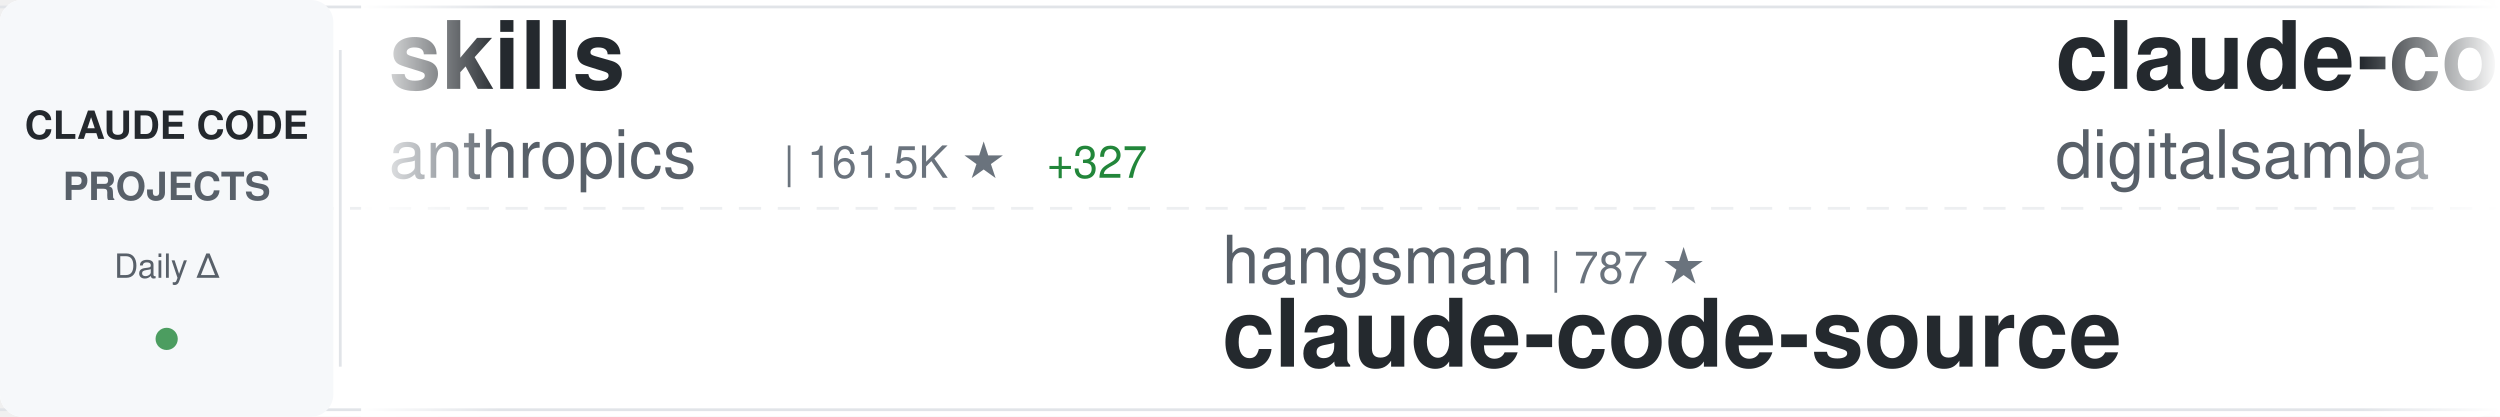
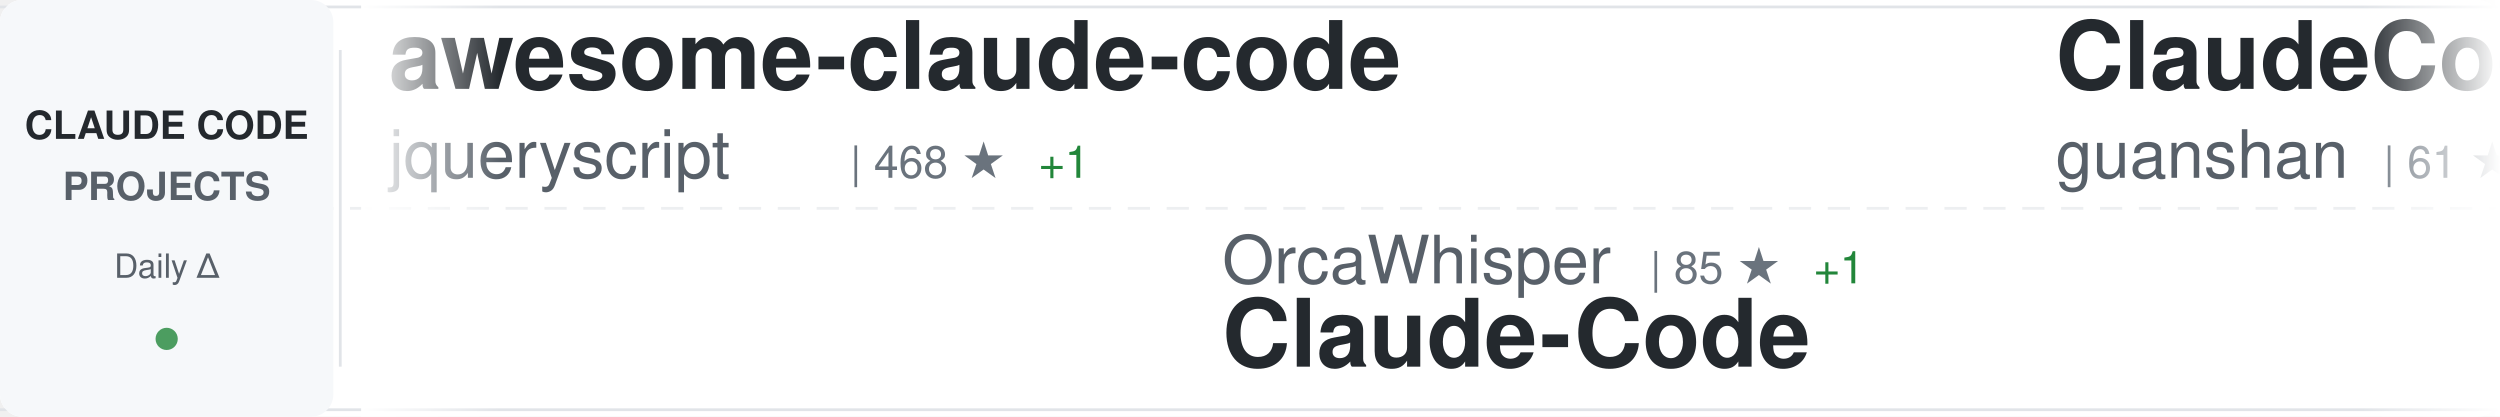
<svg xmlns="http://www.w3.org/2000/svg" width="900" height="150">
  <defs>
    <linearGradient id="awesomeLeftFade" x1="0%" y1="0%" x2="100%" y2="0%">
      <stop offset="0%" style="stop-color:#ffffff;stop-opacity:1" />
      <stop offset="100%" style="stop-color:#ffffff;stop-opacity:0" />
    </linearGradient>
    <linearGradient id="awesomeRightFade" x1="0%" y1="0%" x2="100%" y2="0%">
      <stop offset="0%" style="stop-color:#ffffff;stop-opacity:0" />
      <stop offset="100%" style="stop-color:#ffffff;stop-opacity:1" />
    </linearGradient>
  </defs>
  <rect width="900" height="150" fill="#ffffff" rx="8" />
  <rect x="0" y="2" width="900" height="1" fill="#e1e4e8" />
  <rect x="0" y="147" width="900" height="1" fill="#e1e4e8" />
  <line x1="0" y1="75" x2="900" y2="75" stroke="#e1e4e8" stroke-width="1" stroke-dasharray="8 6" opacity="0.6" />
  <rect x="0" y="0" width="120" height="150" fill="#f6f8fa" rx="8" />
  <text x="60" y="50" font-family="-apple-system, BlinkMacSystemFont, 'Segoe UI', Helvetica, Arial, sans-serif" font-size="14" font-weight="600" fill="#24292e" text-anchor="middle">CLAUDE CODE</text>
  <text x="60" y="72" font-family="-apple-system, BlinkMacSystemFont, 'Segoe UI', Helvetica, Arial, sans-serif" font-size="14" font-weight="600" fill="#586069" text-anchor="middle">PROJECTS</text>
  <text x="60" y="100" font-family="-apple-system, BlinkMacSystemFont, 'Segoe UI', Helvetica, Arial, sans-serif" font-size="12" font-weight="500" fill="#586069" text-anchor="middle">Daily Δ</text>
  <circle cx="60" cy="122" r="4" fill="#22863a" opacity="0.8" />
  <rect x="122" y="18" width="1" height="114" fill="#e1e4e8" />
  <clipPath id="awesomeTickerClip">
    <rect x="130" y="0" width="770" height="150" />
  </clipPath>
  <g clip-path="url(#awesomeTickerClip)">
    <g id="awesomeTickerItems">
      <animateTransform attributeName="transform" attributeType="XML" type="translate" from="0 0" to="-3000 0" dur="54s" repeatCount="indefinite" />
      <g transform="translate(0, 0)">
-         <text x="140" y="32" font-family="-apple-system, BlinkMacSystemFont, 'Segoe UI', Helvetica, Arial, sans-serif" font-size="34" font-weight="600" fill="#24292e">skills</text>
-         <text x="140" y="64" font-family="-apple-system, BlinkMacSystemFont, 'Segoe UI', Helvetica, Arial, sans-serif" font-size="24" font-weight="400" fill="#586069">anthropics</text>
-         <text x="282" y="64" font-family="-apple-system, BlinkMacSystemFont, 'Segoe UI', Helvetica, Arial, sans-serif" font-size="16" font-weight="500" fill="#6a737d">| 161.5K ★</text>
-         <text x="377" y="64" font-family="-apple-system, BlinkMacSystemFont, 'Segoe UI', Helvetica, Arial, sans-serif" font-size="16" font-weight="500" fill="#22863a"> +327</text>
+         <text x="140" y="32" font-family="-apple-system, BlinkMacSystemFont, 'Segoe UI', Helvetica, Arial, sans-serif" font-size="34" font-weight="600" fill="#24292e">awesome-claude-code</text>
+         <text x="140" y="64" font-family="-apple-system, BlinkMacSystemFont, 'Segoe UI', Helvetica, Arial, sans-serif" font-size="24" font-weight="400" fill="#586069">jqueryscript</text>
+         <text x="306" y="64" font-family="-apple-system, BlinkMacSystemFont, 'Segoe UI', Helvetica, Arial, sans-serif" font-size="16" font-weight="500" fill="#6a737d">| 468 ★</text>
+         <text x="374" y="64" font-family="-apple-system, BlinkMacSystemFont, 'Segoe UI', Helvetica, Arial, sans-serif" font-size="16" font-weight="500" fill="#22863a"> +1</text>
      </g>
      <g transform="translate(300, 0)">
-         <text x="140" y="102" font-family="-apple-system, BlinkMacSystemFont, 'Segoe UI', Helvetica, Arial, sans-serif" font-size="24" font-weight="400" fill="#586069">hangsman</text>
-         <text x="258" y="102" font-family="-apple-system, BlinkMacSystemFont, 'Segoe UI', Helvetica, Arial, sans-serif" font-size="16" font-weight="500" fill="#6a737d">| 787 ★</text>
-         <text x="140" y="132" font-family="-apple-system, BlinkMacSystemFont, 'Segoe UI', Helvetica, Arial, sans-serif" font-size="34" font-weight="600" fill="#24292e">claude-code-source</text>
+         <text x="140" y="102" font-family="-apple-system, BlinkMacSystemFont, 'Segoe UI', Helvetica, Arial, sans-serif" font-size="24" font-weight="400" fill="#586069">OrcaWhisper</text>
+         <text x="294" y="102" font-family="-apple-system, BlinkMacSystemFont, 'Segoe UI', Helvetica, Arial, sans-serif" font-size="16" font-weight="500" fill="#6a737d">| 85 ★</text>
+         <text x="353" y="102" font-family="-apple-system, BlinkMacSystemFont, 'Segoe UI', Helvetica, Arial, sans-serif" font-size="16" font-weight="500" fill="#22863a"> +1</text>
+         <text x="140" y="132" font-family="-apple-system, BlinkMacSystemFont, 'Segoe UI', Helvetica, Arial, sans-serif" font-size="34" font-weight="600" fill="#24292e">Claude-Code</text>
      </g>
      <g transform="translate(600, 0)">
+         <text x="140" y="32" font-family="-apple-system, BlinkMacSystemFont, 'Segoe UI', Helvetica, Arial, sans-serif" font-size="34" font-weight="600" fill="#24292e">ClaudeCode</text>
+         <text x="140" y="64" font-family="-apple-system, BlinkMacSystemFont, 'Segoe UI', Helvetica, Arial, sans-serif" font-size="24" font-weight="400" fill="#586069">guanshan</text>
+         <text x="258" y="64" font-family="-apple-system, BlinkMacSystemFont, 'Segoe UI', Helvetica, Arial, sans-serif" font-size="16" font-weight="500" fill="#6a737d">| 61 ★</text>
+       </g>
+       <g transform="translate(900, 0)">
+         <text x="140" y="102" font-family="-apple-system, BlinkMacSystemFont, 'Segoe UI', Helvetica, Arial, sans-serif" font-size="24" font-weight="400" fill="#586069">tanbiralam</text>
+         <text x="282" y="102" font-family="-apple-system, BlinkMacSystemFont, 'Segoe UI', Helvetica, Arial, sans-serif" font-size="16" font-weight="500" fill="#6a737d">| 2.0K ★</text>
+         <text x="359" y="102" font-family="-apple-system, BlinkMacSystemFont, 'Segoe UI', Helvetica, Arial, sans-serif" font-size="16" font-weight="500" fill="#22863a"> +4</text>
+         <text x="140" y="132" font-family="-apple-system, BlinkMacSystemFont, 'Segoe UI', Helvetica, Arial, sans-serif" font-size="34" font-weight="600" fill="#24292e">claude-code</text>
+       </g>
+       <g transform="translate(1200, 0)">
+         <text x="140" y="32" font-family="-apple-system, BlinkMacSystemFont, 'Segoe UI', Helvetica, Arial, sans-serif" font-size="34" font-weight="600" fill="#24292e">claude-code-from-source</text>
+         <text x="140" y="64" font-family="-apple-system, BlinkMacSystemFont, 'Segoe UI', Helvetica, Arial, sans-serif" font-size="24" font-weight="400" fill="#586069">alejandrobalderas</text>
+         <text x="366" y="64" font-family="-apple-system, BlinkMacSystemFont, 'Segoe UI', Helvetica, Arial, sans-serif" font-size="16" font-weight="500" fill="#6a737d">| 2.7K ★</text>
+         <text x="443" y="64" font-family="-apple-system, BlinkMacSystemFont, 'Segoe UI', Helvetica, Arial, sans-serif" font-size="16" font-weight="500" fill="#22863a"> +2</text>
+       </g>
+       <g transform="translate(1500, 0)">
+         <text x="140" y="102" font-family="-apple-system, BlinkMacSystemFont, 'Segoe UI', Helvetica, Arial, sans-serif" font-size="24" font-weight="400" fill="#586069">ChrisWiles</text>
+         <text x="282" y="102" font-family="-apple-system, BlinkMacSystemFont, 'Segoe UI', Helvetica, Arial, sans-serif" font-size="16" font-weight="500" fill="#6a737d">| 6.0K ★</text>
+         <text x="359" y="102" font-family="-apple-system, BlinkMacSystemFont, 'Segoe UI', Helvetica, Arial, sans-serif" font-size="16" font-weight="500" fill="#22863a"> +3</text>
+         <text x="140" y="132" font-family="-apple-system, BlinkMacSystemFont, 'Segoe UI', Helvetica, Arial, sans-serif" font-size="34" font-weight="600" fill="#24292e">claude-code-showcase</text>
+       </g>
+       <g transform="translate(1800, 0)">
        <text x="140" y="32" font-family="-apple-system, BlinkMacSystemFont, 'Segoe UI', Helvetica, Arial, sans-serif" font-size="34" font-weight="600" fill="#24292e">claude-code-video-toolki...</text>
        <text x="140" y="64" font-family="-apple-system, BlinkMacSystemFont, 'Segoe UI', Helvetica, Arial, sans-serif" font-size="24" font-weight="400" fill="#586069">digitalsamba</text>
        <text x="306" y="64" font-family="-apple-system, BlinkMacSystemFont, 'Segoe UI', Helvetica, Arial, sans-serif" font-size="16" font-weight="500" fill="#6a737d">| 1.8K ★</text>
        <text x="383" y="64" font-family="-apple-system, BlinkMacSystemFont, 'Segoe UI', Helvetica, Arial, sans-serif" font-size="16" font-weight="500" fill="#22863a"> +5</text>
      </g>
-       <g transform="translate(900, 0)">
-         <text x="140" y="102" font-family="-apple-system, BlinkMacSystemFont, 'Segoe UI', Helvetica, Arial, sans-serif" font-size="24" font-weight="400" fill="#586069">xu-xiang</text>
-         <text x="258" y="102" font-family="-apple-system, BlinkMacSystemFont, 'Segoe UI', Helvetica, Arial, sans-serif" font-size="16" font-weight="500" fill="#6a737d">| 1.7K ★</text>
-         <text x="335" y="102" font-family="-apple-system, BlinkMacSystemFont, 'Segoe UI', Helvetica, Arial, sans-serif" font-size="16" font-weight="500" fill="#22863a"> +5</text>
-         <text x="140" y="132" font-family="-apple-system, BlinkMacSystemFont, 'Segoe UI', Helvetica, Arial, sans-serif" font-size="34" font-weight="600" fill="#24292e">everything-claude-code-z...</text>
-       </g>
-       <g transform="translate(1200, 0)">
-         <text x="140" y="32" font-family="-apple-system, BlinkMacSystemFont, 'Segoe UI', Helvetica, Arial, sans-serif" font-size="34" font-weight="600" fill="#24292e">claude-code-best-practic...</text>
-         <text x="140" y="64" font-family="-apple-system, BlinkMacSystemFont, 'Segoe UI', Helvetica, Arial, sans-serif" font-size="24" font-weight="400" fill="#586069">shanraisshan</text>
-         <text x="306" y="64" font-family="-apple-system, BlinkMacSystemFont, 'Segoe UI', Helvetica, Arial, sans-serif" font-size="16" font-weight="500" fill="#6a737d">| 62.7K ★</text>
-         <text x="392" y="64" font-family="-apple-system, BlinkMacSystemFont, 'Segoe UI', Helvetica, Arial, sans-serif" font-size="16" font-weight="500" fill="#22863a"> +118</text>
-       </g>
-       <g transform="translate(1500, 0)">
-         <text x="140" y="102" font-family="-apple-system, BlinkMacSystemFont, 'Segoe UI', Helvetica, Arial, sans-serif" font-size="24" font-weight="400" fill="#586069">1rgs</text>
-         <text x="210" y="102" font-family="-apple-system, BlinkMacSystemFont, 'Segoe UI', Helvetica, Arial, sans-serif" font-size="16" font-weight="500" fill="#6a737d">| 3.7K ★</text>
-         <text x="140" y="132" font-family="-apple-system, BlinkMacSystemFont, 'Segoe UI', Helvetica, Arial, sans-serif" font-size="34" font-weight="600" fill="#24292e">claude-code-proxy</text>
-       </g>
-       <g transform="translate(1800, 0)">
-         <text x="140" y="32" font-family="-apple-system, BlinkMacSystemFont, 'Segoe UI', Helvetica, Arial, sans-serif" font-size="34" font-weight="600" fill="#24292e">Auto-claude-code-researc...</text>
-         <text x="140" y="64" font-family="-apple-system, BlinkMacSystemFont, 'Segoe UI', Helvetica, Arial, sans-serif" font-size="24" font-weight="400" fill="#586069">wanshuiyin</text>
-         <text x="282" y="64" font-family="-apple-system, BlinkMacSystemFont, 'Segoe UI', Helvetica, Arial, sans-serif" font-size="16" font-weight="500" fill="#6a737d">| 13.5K ★</text>
-         <text x="368" y="64" font-family="-apple-system, BlinkMacSystemFont, 'Segoe UI', Helvetica, Arial, sans-serif" font-size="16" font-weight="500" fill="#22863a"> +64</text>
-       </g>
      <g transform="translate(2100, 0)">
-         <text x="140" y="102" font-family="-apple-system, BlinkMacSystemFont, 'Segoe UI', Helvetica, Arial, sans-serif" font-size="24" font-weight="400" fill="#586069">jarmuine</text>
-         <text x="258" y="102" font-family="-apple-system, BlinkMacSystemFont, 'Segoe UI', Helvetica, Arial, sans-serif" font-size="16" font-weight="500" fill="#6a737d">| 2.2K ★</text>
-         <text x="335" y="102" font-family="-apple-system, BlinkMacSystemFont, 'Segoe UI', Helvetica, Arial, sans-serif" font-size="16" font-weight="500" fill="#22863a"> +1</text>
-         <text x="140" y="132" font-family="-apple-system, BlinkMacSystemFont, 'Segoe UI', Helvetica, Arial, sans-serif" font-size="34" font-weight="600" fill="#24292e">claude-code</text>
+         <text x="140" y="102" font-family="-apple-system, BlinkMacSystemFont, 'Segoe UI', Helvetica, Arial, sans-serif" font-size="24" font-weight="400" fill="#586069">luyao618</text>
+         <text x="258" y="102" font-family="-apple-system, BlinkMacSystemFont, 'Segoe UI', Helvetica, Arial, sans-serif" font-size="16" font-weight="500" fill="#6a737d">| 1.6K ★</text>
+         <text x="335" y="102" font-family="-apple-system, BlinkMacSystemFont, 'Segoe UI', Helvetica, Arial, sans-serif" font-size="16" font-weight="500" fill="#22863a"> +2</text>
+         <text x="140" y="132" font-family="-apple-system, BlinkMacSystemFont, 'Segoe UI', Helvetica, Arial, sans-serif" font-size="34" font-weight="600" fill="#24292e">Claude-Code-Source-Study</text>
      </g>
      <g transform="translate(2400, 0)">
-         <text x="140" y="32" font-family="-apple-system, BlinkMacSystemFont, 'Segoe UI', Helvetica, Arial, sans-serif" font-size="34" font-weight="600" fill="#24292e">claude-code-security-rev...</text>
-         <text x="140" y="64" font-family="-apple-system, BlinkMacSystemFont, 'Segoe UI', Helvetica, Arial, sans-serif" font-size="24" font-weight="400" fill="#586069">anthropics</text>
-         <text x="282" y="64" font-family="-apple-system, BlinkMacSystemFont, 'Segoe UI', Helvetica, Arial, sans-serif" font-size="16" font-weight="500" fill="#6a737d">| 5.6K ★</text>
-         <text x="359" y="64" font-family="-apple-system, BlinkMacSystemFont, 'Segoe UI', Helvetica, Arial, sans-serif" font-size="16" font-weight="500" fill="#22863a"> +8</text>
+         <text x="140" y="32" font-family="-apple-system, BlinkMacSystemFont, 'Segoe UI', Helvetica, Arial, sans-serif" font-size="34" font-weight="600" fill="#24292e">claude-code</text>
+         <text x="140" y="64" font-family="-apple-system, BlinkMacSystemFont, 'Segoe UI', Helvetica, Arial, sans-serif" font-size="24" font-weight="400" fill="#586069">codeaashu</text>
+         <text x="270" y="64" font-family="-apple-system, BlinkMacSystemFont, 'Segoe UI', Helvetica, Arial, sans-serif" font-size="16" font-weight="500" fill="#6a737d">| 3.1K ★</text>
+         <text x="347" y="64" font-family="-apple-system, BlinkMacSystemFont, 'Segoe UI', Helvetica, Arial, sans-serif" font-size="16" font-weight="500" fill="#22863a"> +2</text>
      </g>
      <g transform="translate(2700, 0)">
-         <text x="140" y="102" font-family="-apple-system, BlinkMacSystemFont, 'Segoe UI', Helvetica, Arial, sans-serif" font-size="24" font-weight="400" fill="#586069">shareAI-lab</text>
-         <text x="294" y="102" font-family="-apple-system, BlinkMacSystemFont, 'Segoe UI', Helvetica, Arial, sans-serif" font-size="16" font-weight="500" fill="#6a737d">| 71.1K ★</text>
-         <text x="380" y="102" font-family="-apple-system, BlinkMacSystemFont, 'Segoe UI', Helvetica, Arial, sans-serif" font-size="16" font-weight="500" fill="#22863a"> +139</text>
-         <text x="140" y="132" font-family="-apple-system, BlinkMacSystemFont, 'Segoe UI', Helvetica, Arial, sans-serif" font-size="34" font-weight="600" fill="#24292e">learn-claude-code</text>
+         <text x="140" y="102" font-family="-apple-system, BlinkMacSystemFont, 'Segoe UI', Helvetica, Arial, sans-serif" font-size="24" font-weight="400" fill="#586069">Maciek-roboblog</text>
+         <text x="342" y="102" font-family="-apple-system, BlinkMacSystemFont, 'Segoe UI', Helvetica, Arial, sans-serif" font-size="16" font-weight="500" fill="#6a737d">| 8.5K ★</text>
+         <text x="419" y="102" font-family="-apple-system, BlinkMacSystemFont, 'Segoe UI', Helvetica, Arial, sans-serif" font-size="16" font-weight="500" fill="#22863a"> +6</text>
+         <text x="140" y="132" font-family="-apple-system, BlinkMacSystemFont, 'Segoe UI', Helvetica, Arial, sans-serif" font-size="34" font-weight="600" fill="#24292e">Claude-Code-Usage-Monito...</text>
      </g>
      <g transform="translate(3000, 0)">
-         <text x="140" y="32" font-family="-apple-system, BlinkMacSystemFont, 'Segoe UI', Helvetica, Arial, sans-serif" font-size="34" font-weight="600" fill="#24292e">skills</text>
-         <text x="140" y="64" font-family="-apple-system, BlinkMacSystemFont, 'Segoe UI', Helvetica, Arial, sans-serif" font-size="24" font-weight="400" fill="#586069">anthropics</text>
-         <text x="282" y="64" font-family="-apple-system, BlinkMacSystemFont, 'Segoe UI', Helvetica, Arial, sans-serif" font-size="16" font-weight="500" fill="#6a737d">| 161.5K ★</text>
-         <text x="377" y="64" font-family="-apple-system, BlinkMacSystemFont, 'Segoe UI', Helvetica, Arial, sans-serif" font-size="16" font-weight="500" fill="#22863a"> +327</text>
+         <text x="140" y="32" font-family="-apple-system, BlinkMacSystemFont, 'Segoe UI', Helvetica, Arial, sans-serif" font-size="34" font-weight="600" fill="#24292e">awesome-claude-code</text>
+         <text x="140" y="64" font-family="-apple-system, BlinkMacSystemFont, 'Segoe UI', Helvetica, Arial, sans-serif" font-size="24" font-weight="400" fill="#586069">jqueryscript</text>
+         <text x="306" y="64" font-family="-apple-system, BlinkMacSystemFont, 'Segoe UI', Helvetica, Arial, sans-serif" font-size="16" font-weight="500" fill="#6a737d">| 468 ★</text>
+         <text x="374" y="64" font-family="-apple-system, BlinkMacSystemFont, 'Segoe UI', Helvetica, Arial, sans-serif" font-size="16" font-weight="500" fill="#22863a"> +1</text>
      </g>
      <g transform="translate(3300, 0)">
-         <text x="140" y="102" font-family="-apple-system, BlinkMacSystemFont, 'Segoe UI', Helvetica, Arial, sans-serif" font-size="24" font-weight="400" fill="#586069">hangsman</text>
-         <text x="258" y="102" font-family="-apple-system, BlinkMacSystemFont, 'Segoe UI', Helvetica, Arial, sans-serif" font-size="16" font-weight="500" fill="#6a737d">| 787 ★</text>
-         <text x="140" y="132" font-family="-apple-system, BlinkMacSystemFont, 'Segoe UI', Helvetica, Arial, sans-serif" font-size="34" font-weight="600" fill="#24292e">claude-code-source</text>
+         <text x="140" y="102" font-family="-apple-system, BlinkMacSystemFont, 'Segoe UI', Helvetica, Arial, sans-serif" font-size="24" font-weight="400" fill="#586069">OrcaWhisper</text>
+         <text x="294" y="102" font-family="-apple-system, BlinkMacSystemFont, 'Segoe UI', Helvetica, Arial, sans-serif" font-size="16" font-weight="500" fill="#6a737d">| 85 ★</text>
+         <text x="353" y="102" font-family="-apple-system, BlinkMacSystemFont, 'Segoe UI', Helvetica, Arial, sans-serif" font-size="16" font-weight="500" fill="#22863a"> +1</text>
+         <text x="140" y="132" font-family="-apple-system, BlinkMacSystemFont, 'Segoe UI', Helvetica, Arial, sans-serif" font-size="34" font-weight="600" fill="#24292e">Claude-Code</text>
      </g>
      <g transform="translate(3600, 0)">
-         <text x="140" y="32" font-family="-apple-system, BlinkMacSystemFont, 'Segoe UI', Helvetica, Arial, sans-serif" font-size="34" font-weight="600" fill="#24292e">claude-code-video-toolki...</text>
-         <text x="140" y="64" font-family="-apple-system, BlinkMacSystemFont, 'Segoe UI', Helvetica, Arial, sans-serif" font-size="24" font-weight="400" fill="#586069">digitalsamba</text>
-         <text x="306" y="64" font-family="-apple-system, BlinkMacSystemFont, 'Segoe UI', Helvetica, Arial, sans-serif" font-size="16" font-weight="500" fill="#6a737d">| 1.8K ★</text>
-         <text x="383" y="64" font-family="-apple-system, BlinkMacSystemFont, 'Segoe UI', Helvetica, Arial, sans-serif" font-size="16" font-weight="500" fill="#22863a"> +5</text>
+         <text x="140" y="32" font-family="-apple-system, BlinkMacSystemFont, 'Segoe UI', Helvetica, Arial, sans-serif" font-size="34" font-weight="600" fill="#24292e">ClaudeCode</text>
+         <text x="140" y="64" font-family="-apple-system, BlinkMacSystemFont, 'Segoe UI', Helvetica, Arial, sans-serif" font-size="24" font-weight="400" fill="#586069">guanshan</text>
+         <text x="258" y="64" font-family="-apple-system, BlinkMacSystemFont, 'Segoe UI', Helvetica, Arial, sans-serif" font-size="16" font-weight="500" fill="#6a737d">| 61 ★</text>
      </g>
      <g transform="translate(3900, 0)">
-         <text x="140" y="102" font-family="-apple-system, BlinkMacSystemFont, 'Segoe UI', Helvetica, Arial, sans-serif" font-size="24" font-weight="400" fill="#586069">xu-xiang</text>
-         <text x="258" y="102" font-family="-apple-system, BlinkMacSystemFont, 'Segoe UI', Helvetica, Arial, sans-serif" font-size="16" font-weight="500" fill="#6a737d">| 1.7K ★</text>
-         <text x="335" y="102" font-family="-apple-system, BlinkMacSystemFont, 'Segoe UI', Helvetica, Arial, sans-serif" font-size="16" font-weight="500" fill="#22863a"> +5</text>
-         <text x="140" y="132" font-family="-apple-system, BlinkMacSystemFont, 'Segoe UI', Helvetica, Arial, sans-serif" font-size="34" font-weight="600" fill="#24292e">everything-claude-code-z...</text>
+         <text x="140" y="102" font-family="-apple-system, BlinkMacSystemFont, 'Segoe UI', Helvetica, Arial, sans-serif" font-size="24" font-weight="400" fill="#586069">tanbiralam</text>
+         <text x="282" y="102" font-family="-apple-system, BlinkMacSystemFont, 'Segoe UI', Helvetica, Arial, sans-serif" font-size="16" font-weight="500" fill="#6a737d">| 2.0K ★</text>
+         <text x="359" y="102" font-family="-apple-system, BlinkMacSystemFont, 'Segoe UI', Helvetica, Arial, sans-serif" font-size="16" font-weight="500" fill="#22863a"> +4</text>
+         <text x="140" y="132" font-family="-apple-system, BlinkMacSystemFont, 'Segoe UI', Helvetica, Arial, sans-serif" font-size="34" font-weight="600" fill="#24292e">claude-code</text>
      </g>
    </g>
  </g>
  <rect x="130" y="0" width="50" height="150" fill="url(#awesomeLeftFade)" />
  <rect x="850" y="0" width="50" height="150" fill="url(#awesomeRightFade)" />
</svg>
